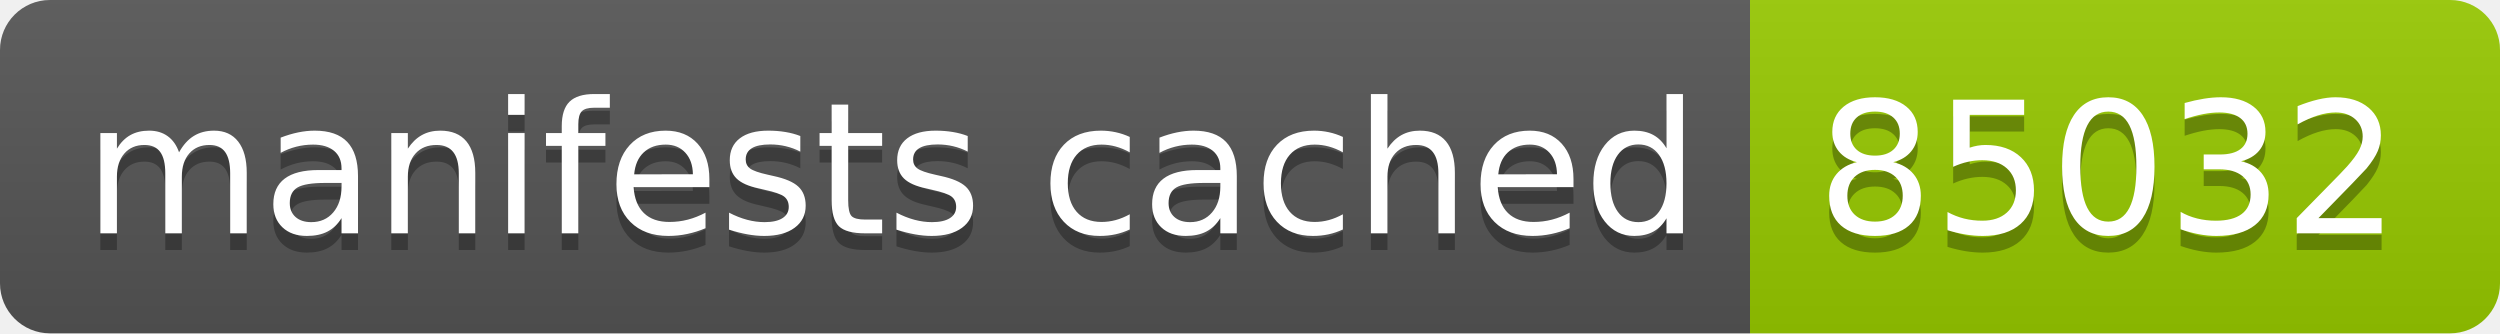
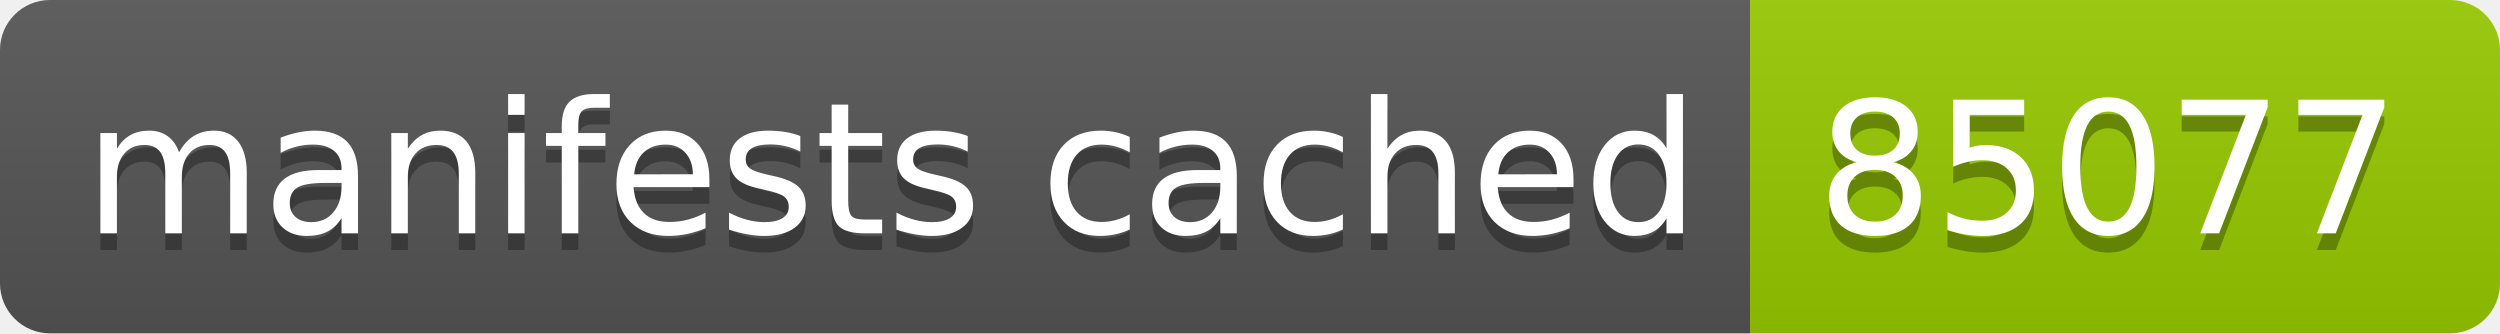
- <svg xmlns="http://www.w3.org/2000/svg" width="150" height="20" role="img" aria-label="manifests cached: 85032">
+ <svg xmlns="http://www.w3.org/2000/svg" width="150" height="20" role="img" aria-label="manifests cached: 85077">
  <linearGradient id="s" x2="0" y2="100%">
    <stop offset="0" stop-color="#bbb" stop-opacity=".1" />
    <stop offset="1" stop-opacity=".1" />
  </linearGradient>
  <clipPath id="r">
    <rect width="150" height="20" rx="3" fill="#fff" />
  </clipPath>
  <g clip-path="url(#r)">
    <rect width="105" height="20" fill="#555" />
    <rect x="105" width="45" height="20" fill="#97ca00" />
    <rect width="150" height="20" fill="url(#s)" />
  </g>
  <g fill="#fff" text-anchor="middle" font-family="Verdana,Geneva,DejaVu Sans,sans-serif" text-rendering="geometricPrecision" font-size="110">
    <text aria-hidden="true" x="535" y="150" fill="#010101" fill-opacity=".3" transform="scale(.1)" textLength="950">manifests cached</text>
    <text x="535" y="140" transform="scale(.1)" fill="#fff" textLength="950">manifests cached</text>
-     <text aria-hidden="true" x="1265" y="150" fill="#010101" fill-opacity=".3" transform="scale(.1)" textLength="350">85032</text>
-     <text x="1265" y="140" transform="scale(.1)" fill="#fff" textLength="350">85032</text>
+     <text aria-hidden="true" x="1265" y="150" fill="#010101" fill-opacity=".3" transform="scale(.1)" textLength="350">85077</text>
+     <text x="1265" y="140" transform="scale(.1)" fill="#fff" textLength="350">85077</text>
  </g>
</svg>
